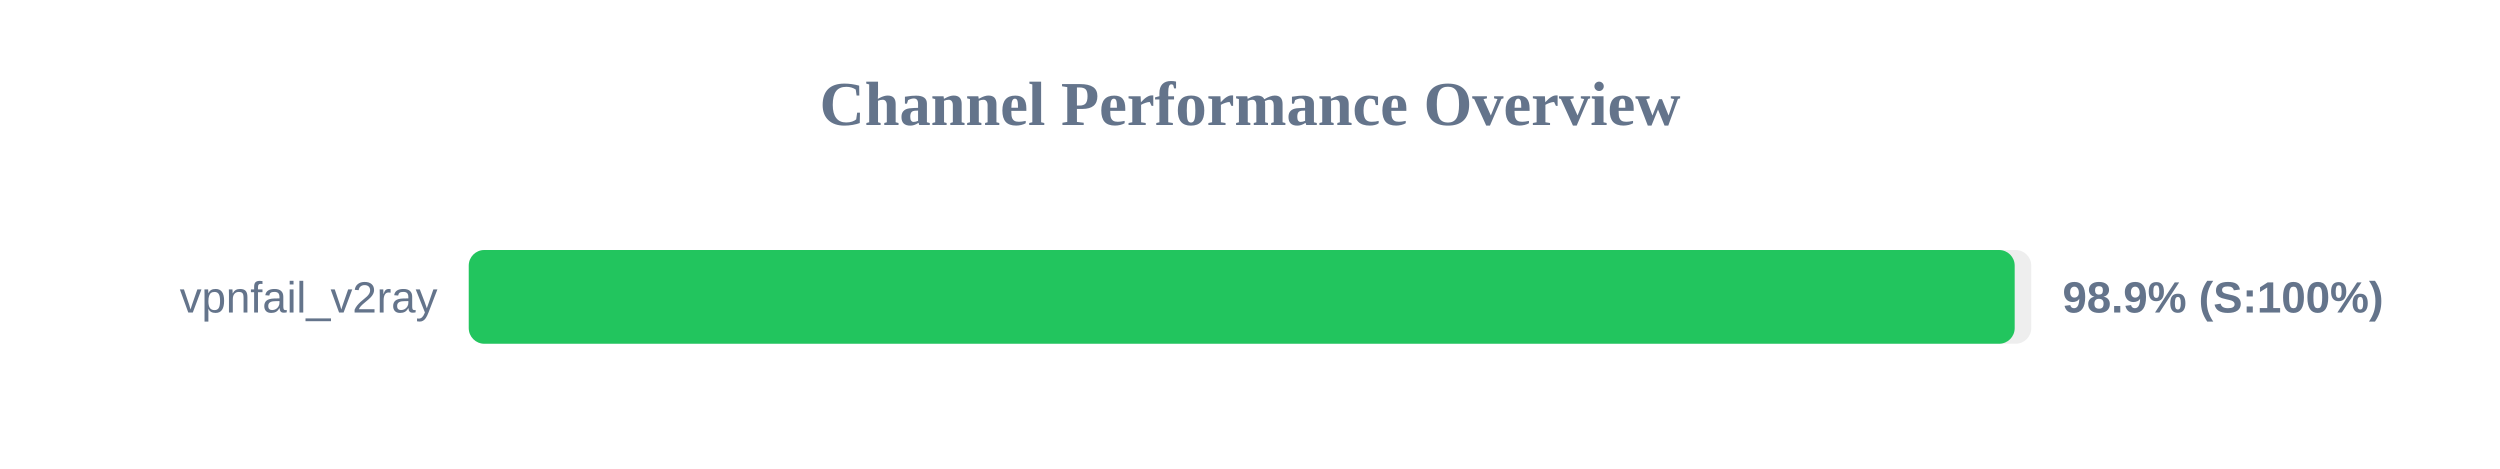
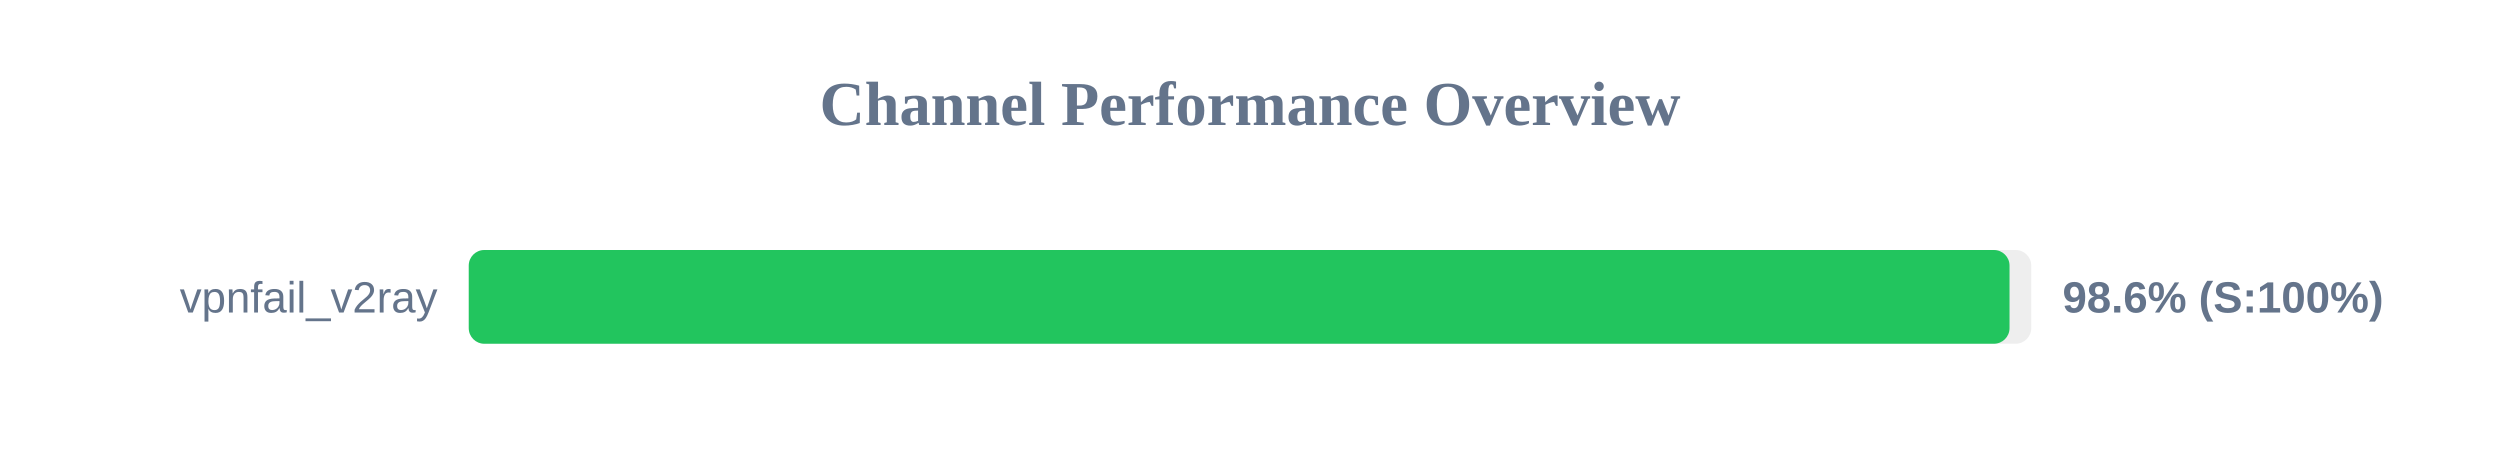
<svg xmlns="http://www.w3.org/2000/svg" width="800" height="150" version="1.1">
  <style>
        .row { font: 14px Arial; fill: #64748b; }
        .score { font: bold 14px Arial; fill: #64748b; }
    </style>
  <text x="400" y="40" text-anchor="middle" font-size="20px" font-weight="bold" fill="#64748b">Channel Performance Overview</text>
  <rect x="150" y="80" width="500" height="30" fill="#eee" rx="5" />
-   <rect x="150" y="80" width="494.7" height="30" fill="#22c55e" rx="5" />
+   <rect x="150" y="80" width="493.05" height="30" fill="#22c55e" rx="5" />
  <text x="140" y="100" text-anchor="end" class="row">vpnfail_v2ray</text>
-   <text x="660" y="100" text-anchor="start" class="score">98.9% (S:100%)</text>
+   <text x="660" y="100" text-anchor="start" class="score">98.6% (S:100%)</text>
</svg>
